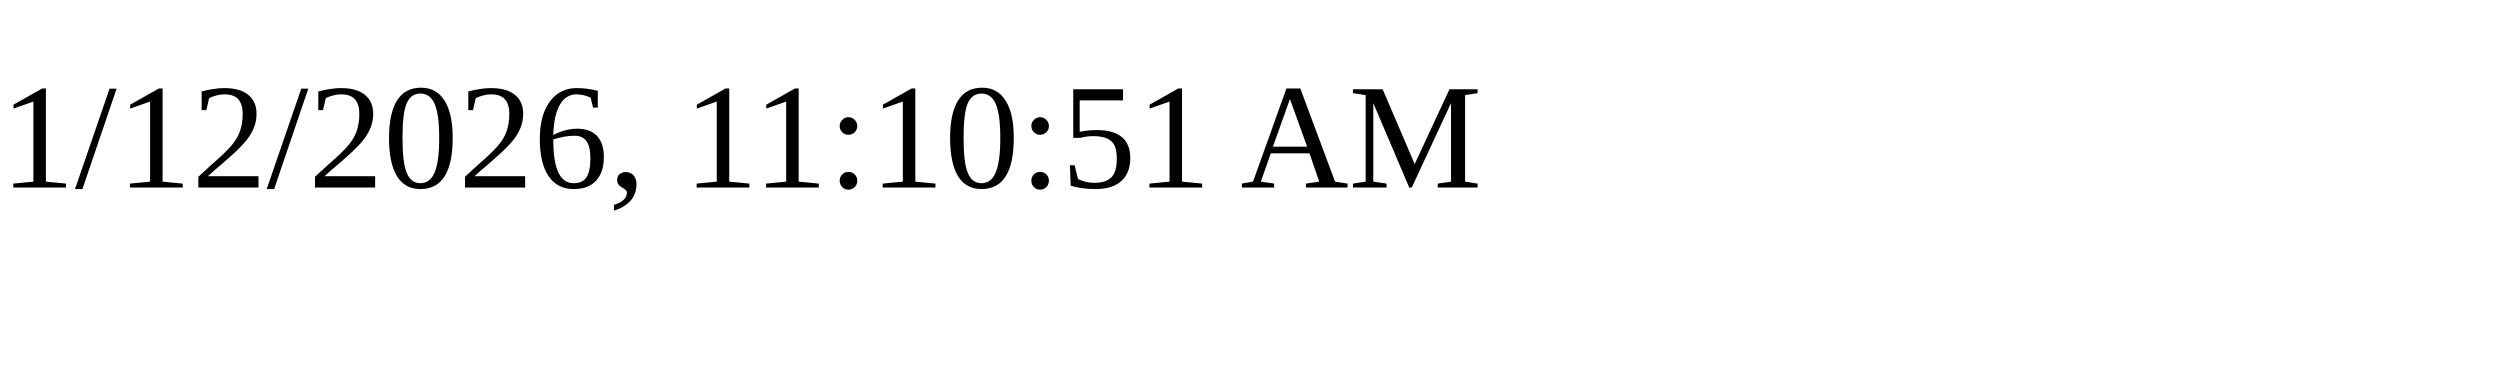
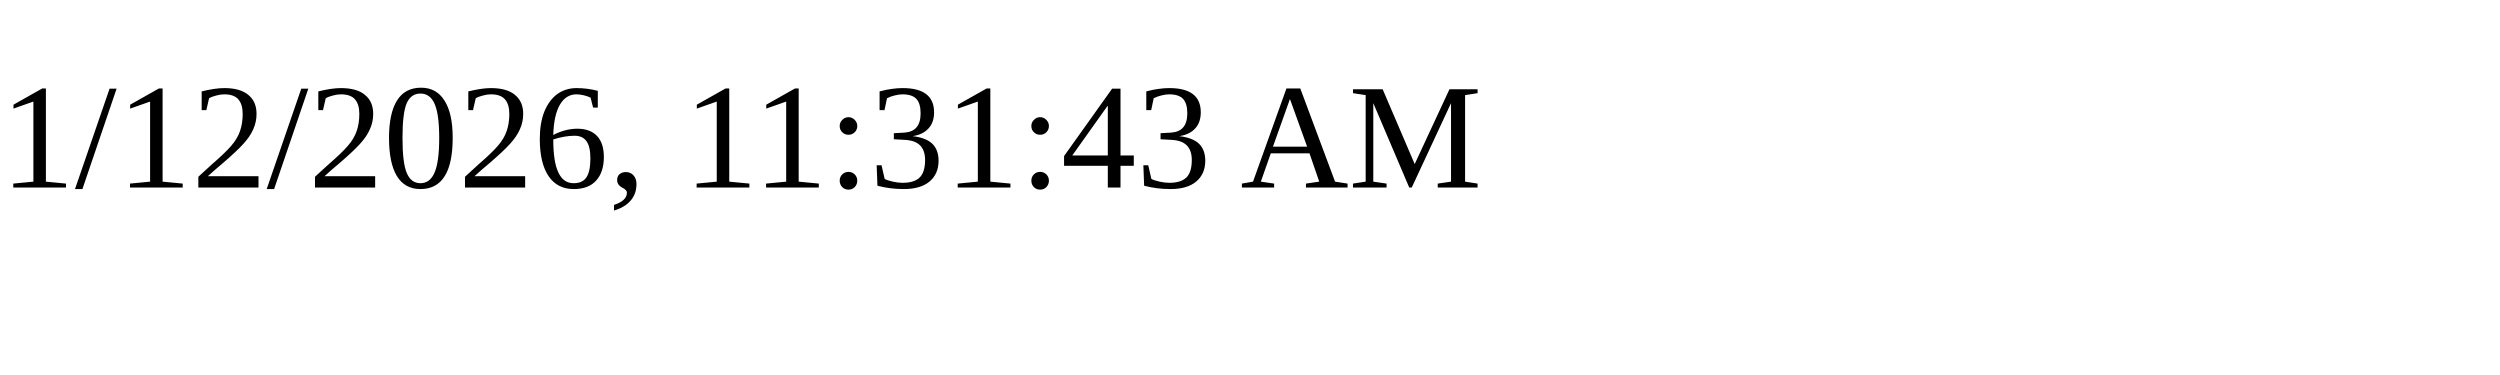
<svg xmlns="http://www.w3.org/2000/svg" height="30" width="200">
-   <text x="0" y="15">1/12/2026, 11:10:51 AM</text>
+   <text x="0" y="15">1/12/2026, 11:31:43 AM</text>
</svg>
